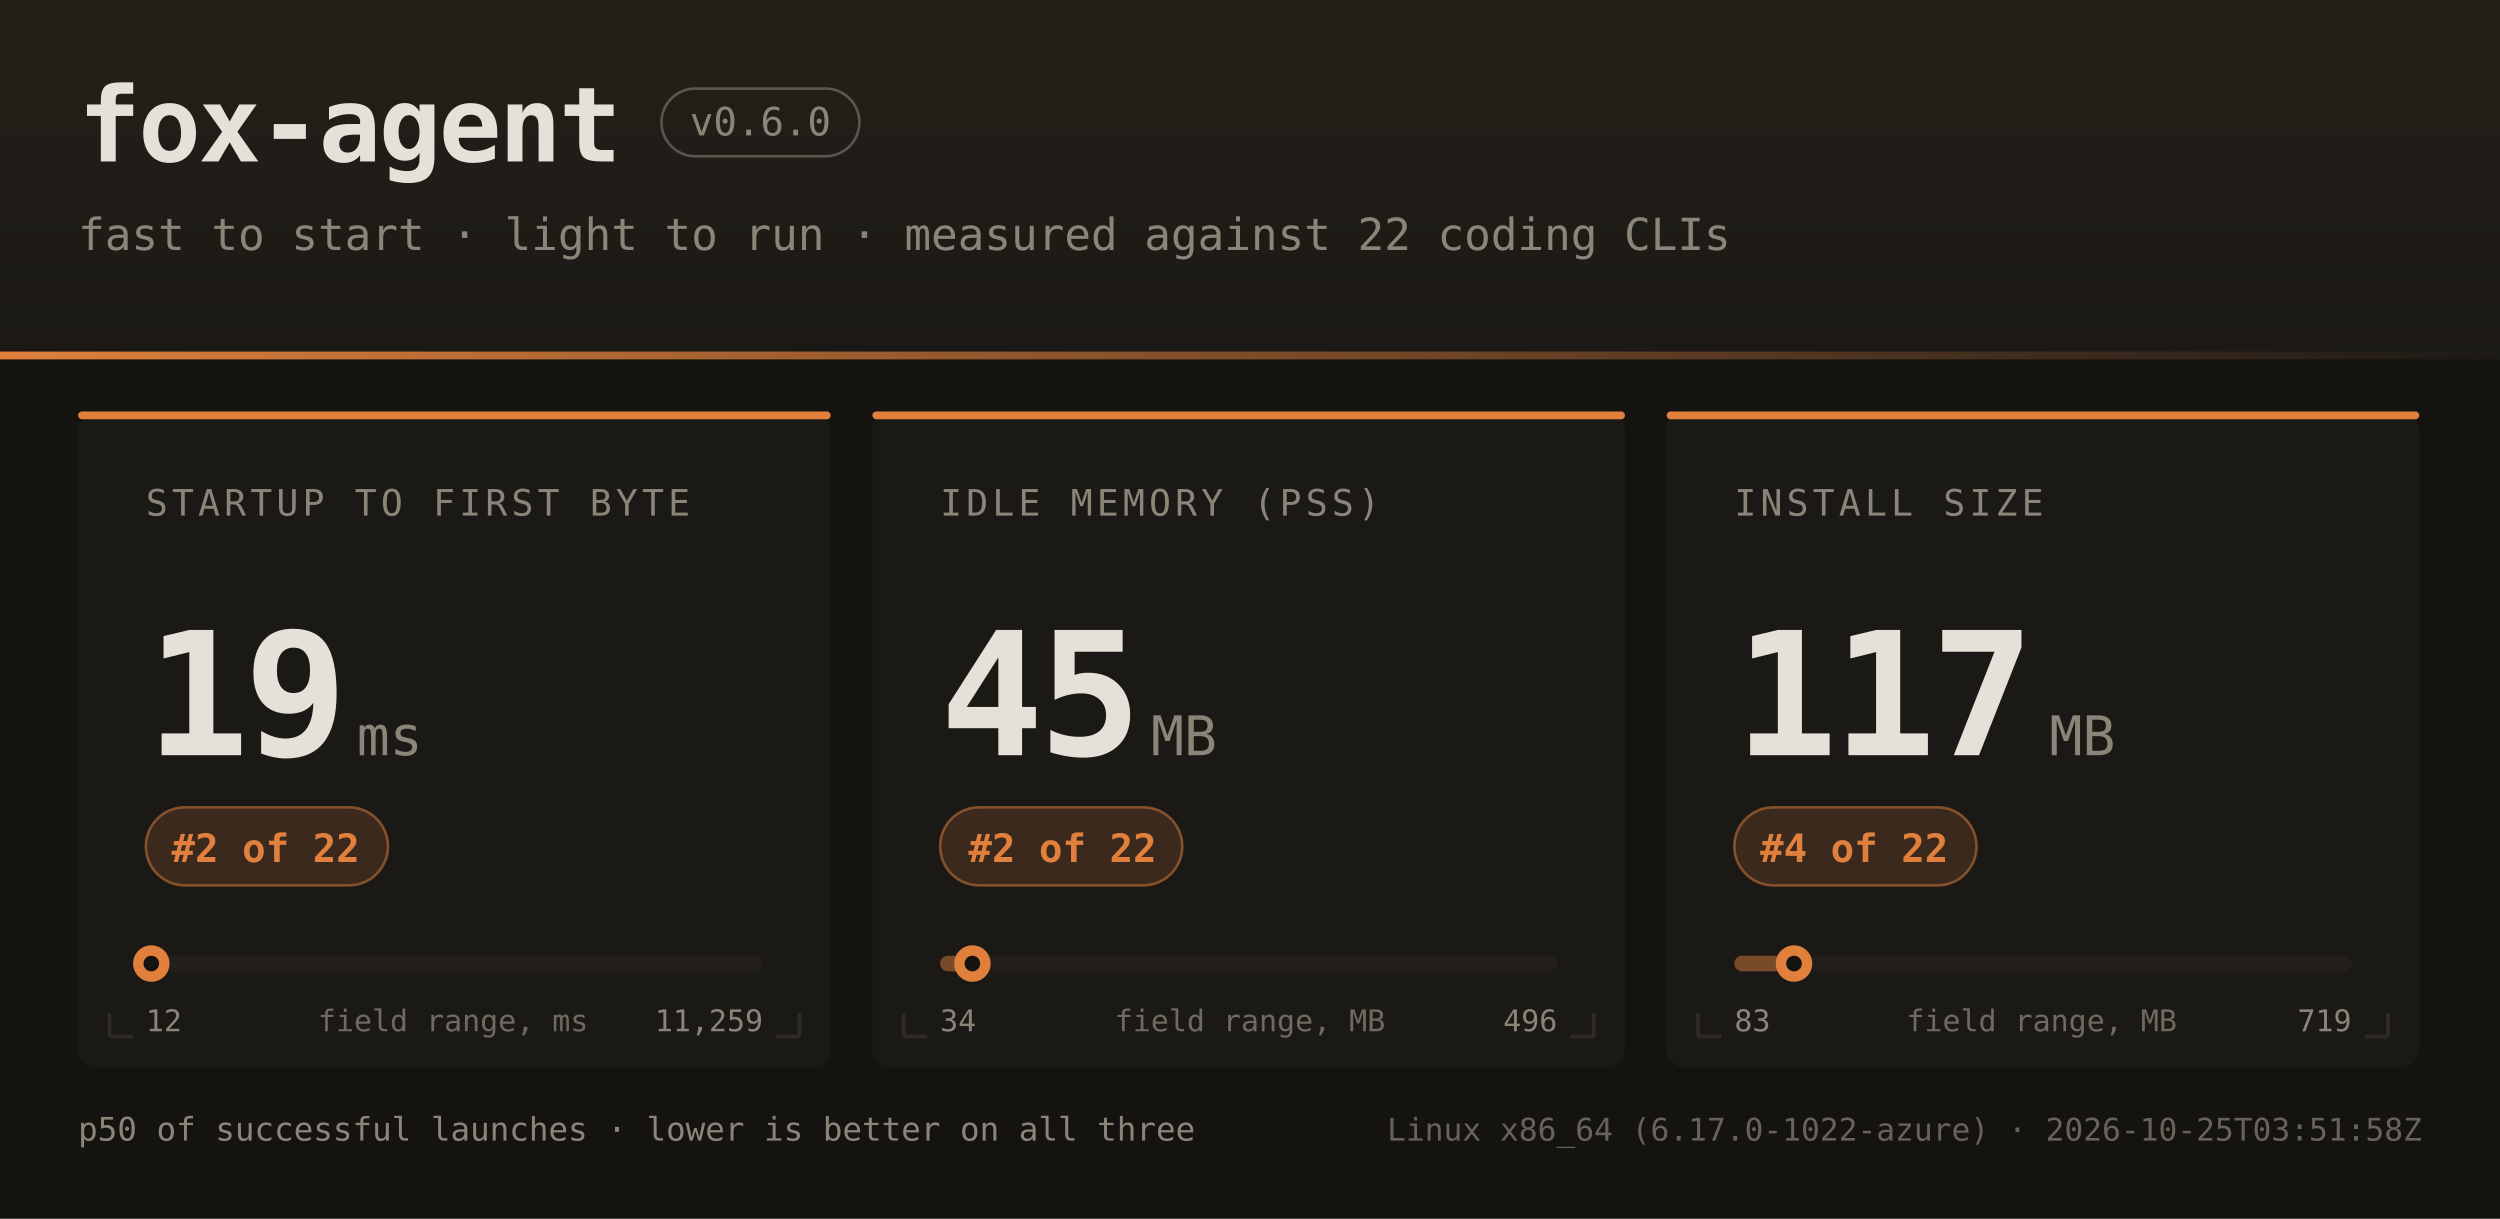
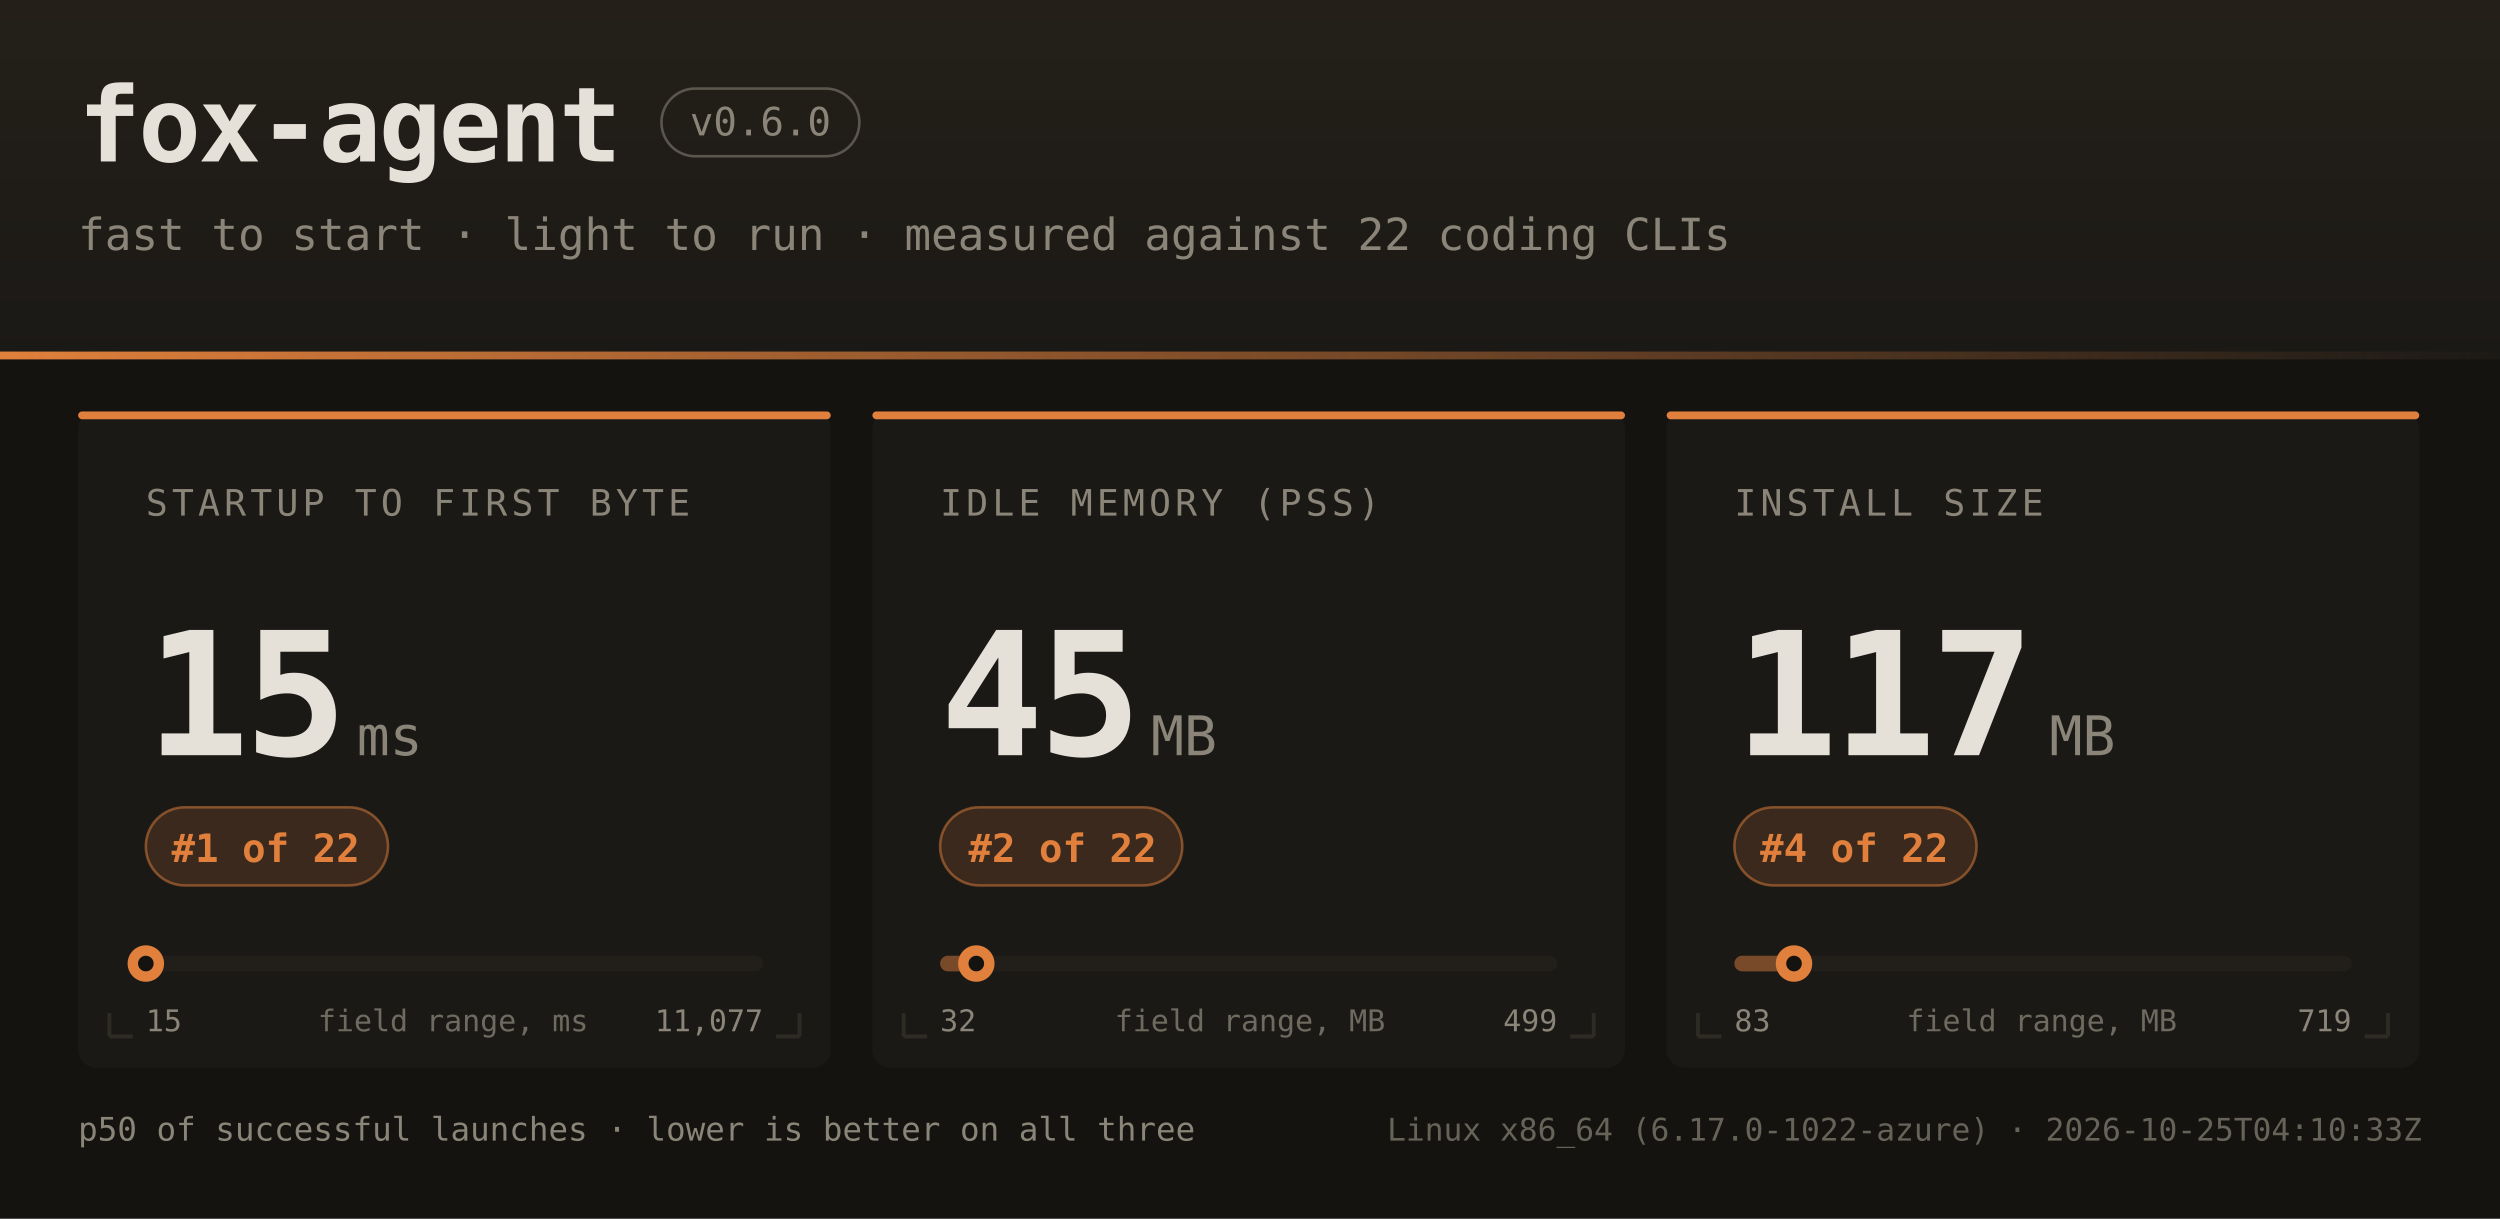
<svg xmlns="http://www.w3.org/2000/svg" width="960" height="468" font-family="ui-monospace,SFMono-Regular,JetBrains Mono,Menlo,Consolas,monospace">
  <defs>
    <linearGradient id="hdr" x1="0" y1="0" x2="0" y2="1">
      <stop offset="0" stop-color="#242019" />
      <stop offset="1" stop-color="#1b1916" />
    </linearGradient>
    <linearGradient id="rule" x1="0" y1="0" x2="1" y2="0">
      <stop offset="0" stop-color="#e0803c" />
      <stop offset="1" stop-color="#e0803c" stop-opacity="0" />
    </linearGradient>
  </defs>
  <rect width="960" height="468" fill="#141310" />
  <rect width="960" height="138" fill="url(#hdr)" />
  <rect x="0" y="135" width="960" height="3" fill="url(#rule)" />
  <text x="30" y="62" fill="#e6e1d8" font-size="40" font-weight="bold" letter-spacing="-1">fox-agent</text>
  <rect x="254" y="34" width="76" height="26" rx="13" fill="none" stroke="#8a8578" stroke-opacity="0.55" />
  <text x="292" y="52" text-anchor="middle" fill="#8a8578" font-size="15">v0.6.0</text>
  <text x="30" y="96" fill="#8a8578" font-size="17">fast to start · light to run · measured against 22 coding CLIs</text>
  <rect x="30" y="158" width="289" height="252" rx="7" fill="#1b1916" />
  <rect x="30" y="158" width="289" height="3" rx="1.5" fill="#e0803c" />
  <path d="M 42 398 h 9 M 42 398 v -9" stroke="#2e2b25" stroke-width="1.5" fill="none" />
  <path d="M 307 398 h -9 M 307 398 v -9" stroke="#2e2b25" stroke-width="1.5" fill="none" />
  <text x="56" y="198" fill="#8a8578" font-size="14" letter-spacing="1.6">STARTUP TO FIRST BYTE</text>
-   <text x="56" y="290" fill="#e6e1d8" font-size="66" font-weight="bold" letter-spacing="-2">19</text>
+   <text x="56" y="290" fill="#e6e1d8" font-size="66" font-weight="bold" letter-spacing="-2">15</text>
  <text x="137" y="290" fill="#8a8578" font-size="21">ms</text>
  <rect x="56" y="310" width="93" height="30" rx="15" fill="#e0803c" fill-opacity="0.16" stroke="#e0803c" stroke-opacity="0.5" />
-   <text x="102" y="331" text-anchor="middle" fill="#e0803c" font-size="15" font-weight="bold">#2 of 22</text>
+   <text x="102" y="331" text-anchor="middle" fill="#e0803c" font-size="15" font-weight="bold">#1 of 22</text>
  <rect x="56" y="367" width="237" height="6" rx="3" fill="#221f1a" />
-   <rect x="56" y="367" width="2" height="6" rx="3" fill="#e0803c" fill-opacity="0.45" />
-   <circle cx="58.1" cy="370" r="7" fill="#e0803c" />
-   <circle cx="58.1" cy="370" r="3" fill="#141310" />
-   <text x="56" y="396" fill="#8a8578" font-size="11.5">12</text>
-   <text x="293" y="396" text-anchor="end" fill="#8a8578" font-size="11.5">11,259</text>
+   <rect x="56" y="367" width="0" height="6" rx="3" fill="#e0803c" fill-opacity="0.45" />
+   <circle cx="56.0" cy="370" r="7" fill="#e0803c" />
+   <circle cx="56.0" cy="370" r="3" fill="#141310" />
+   <text x="56" y="396" fill="#8a8578" font-size="11.5">15</text>
+   <text x="293" y="396" text-anchor="end" fill="#8a8578" font-size="11.5">11,077</text>
  <text x="174" y="396" text-anchor="middle" fill="#8a8578" font-size="11.5" opacity="0.75">field range, ms</text>
  <rect x="335" y="158" width="289" height="252" rx="7" fill="#1b1916" />
  <rect x="335" y="158" width="289" height="3" rx="1.5" fill="#e0803c" />
  <path d="M 347 398 h 9 M 347 398 v -9" stroke="#2e2b25" stroke-width="1.5" fill="none" />
  <path d="M 612 398 h -9 M 612 398 v -9" stroke="#2e2b25" stroke-width="1.5" fill="none" />
  <text x="361" y="198" fill="#8a8578" font-size="14" letter-spacing="1.6">IDLE MEMORY (PSS)</text>
  <text x="361" y="290" fill="#e6e1d8" font-size="66" font-weight="bold" letter-spacing="-2">45</text>
  <text x="442" y="290" fill="#8a8578" font-size="21">MB</text>
  <rect x="361" y="310" width="93" height="30" rx="15" fill="#e0803c" fill-opacity="0.16" stroke="#e0803c" stroke-opacity="0.5" />
  <text x="408" y="331" text-anchor="middle" fill="#e0803c" font-size="15" font-weight="bold">#2 of 22</text>
  <rect x="361" y="367" width="237" height="6" rx="3" fill="#221f1a" />
-   <rect x="361" y="367" width="12" height="6" rx="3" fill="#e0803c" fill-opacity="0.45" />
-   <circle cx="373.4" cy="370" r="7" fill="#e0803c" />
-   <circle cx="373.4" cy="370" r="3" fill="#141310" />
-   <text x="361" y="396" fill="#8a8578" font-size="11.5">34</text>
-   <text x="598" y="396" text-anchor="end" fill="#8a8578" font-size="11.5">496</text>
+   <rect x="361" y="367" width="14" height="6" rx="3" fill="#e0803c" fill-opacity="0.45" />
+   <circle cx="374.9" cy="370" r="7" fill="#e0803c" />
+   <circle cx="374.9" cy="370" r="3" fill="#141310" />
+   <text x="361" y="396" fill="#8a8578" font-size="11.5">32</text>
+   <text x="598" y="396" text-anchor="end" fill="#8a8578" font-size="11.5">499</text>
  <text x="480" y="396" text-anchor="middle" fill="#8a8578" font-size="11.5" opacity="0.75">field range, MB</text>
  <rect x="640" y="158" width="289" height="252" rx="7" fill="#1b1916" />
  <rect x="640" y="158" width="289" height="3" rx="1.5" fill="#e0803c" />
  <path d="M 652 398 h 9 M 652 398 v -9" stroke="#2e2b25" stroke-width="1.5" fill="none" />
  <path d="M 917 398 h -9 M 917 398 v -9" stroke="#2e2b25" stroke-width="1.5" fill="none" />
  <text x="666" y="198" fill="#8a8578" font-size="14" letter-spacing="1.6">INSTALL SIZE</text>
  <text x="666" y="290" fill="#e6e1d8" font-size="66" font-weight="bold" letter-spacing="-2">117</text>
  <text x="787" y="290" fill="#8a8578" font-size="21">MB</text>
  <rect x="666" y="310" width="93" height="30" rx="15" fill="#e0803c" fill-opacity="0.16" stroke="#e0803c" stroke-opacity="0.5" />
  <text x="712" y="331" text-anchor="middle" fill="#e0803c" font-size="15" font-weight="bold">#4 of 22</text>
  <rect x="666" y="367" width="237" height="6" rx="3" fill="#221f1a" />
  <rect x="666" y="367" width="23" height="6" rx="3" fill="#e0803c" fill-opacity="0.45" />
  <circle cx="688.9" cy="370" r="7" fill="#e0803c" />
  <circle cx="688.9" cy="370" r="3" fill="#141310" />
  <text x="666" y="396" fill="#8a8578" font-size="11.5">83</text>
  <text x="903" y="396" text-anchor="end" fill="#8a8578" font-size="11.5">719</text>
  <text x="784" y="396" text-anchor="middle" fill="#8a8578" font-size="11.5" opacity="0.75">field range, MB</text>
  <text x="30" y="438" fill="#8a8578" font-size="12.5">p50 of successful launches · lower is better on all three</text>
-   <text x="930" y="438" text-anchor="end" fill="#8a8578" font-size="12" opacity="0.7">Linux x86_64 (6.17.0-1022-azure) · 2026-10-25T03:51:58Z</text>
+   <text x="930" y="438" text-anchor="end" fill="#8a8578" font-size="12" opacity="0.7">Linux x86_64 (6.17.0-1022-azure) · 2026-10-25T04:10:33Z</text>
</svg>
